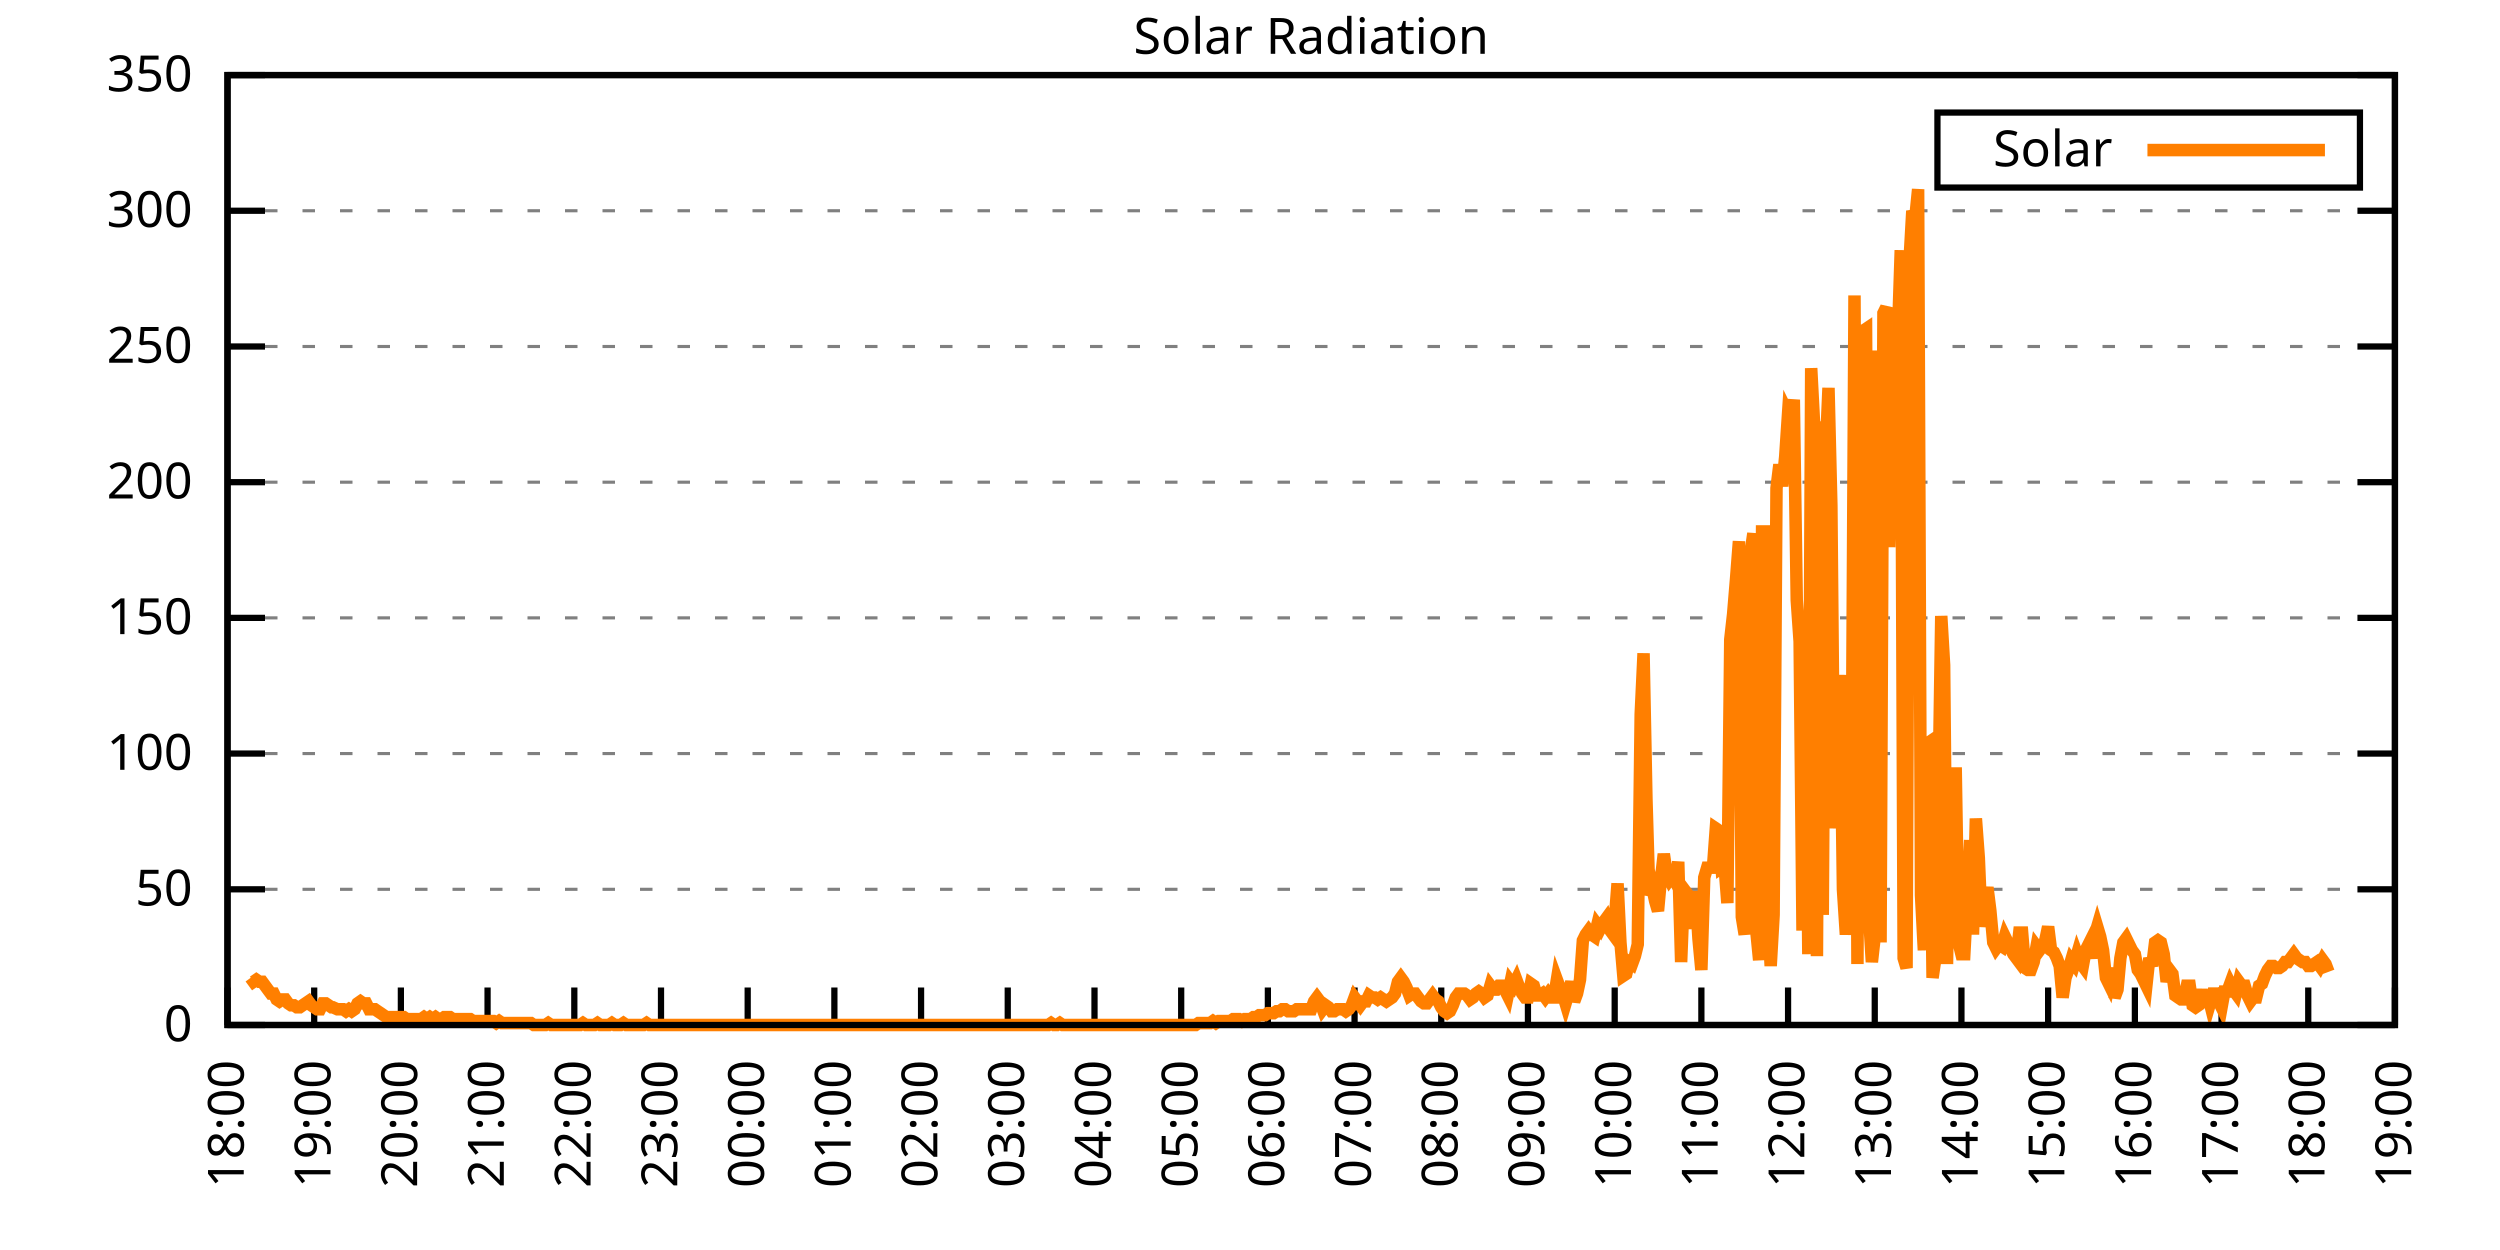
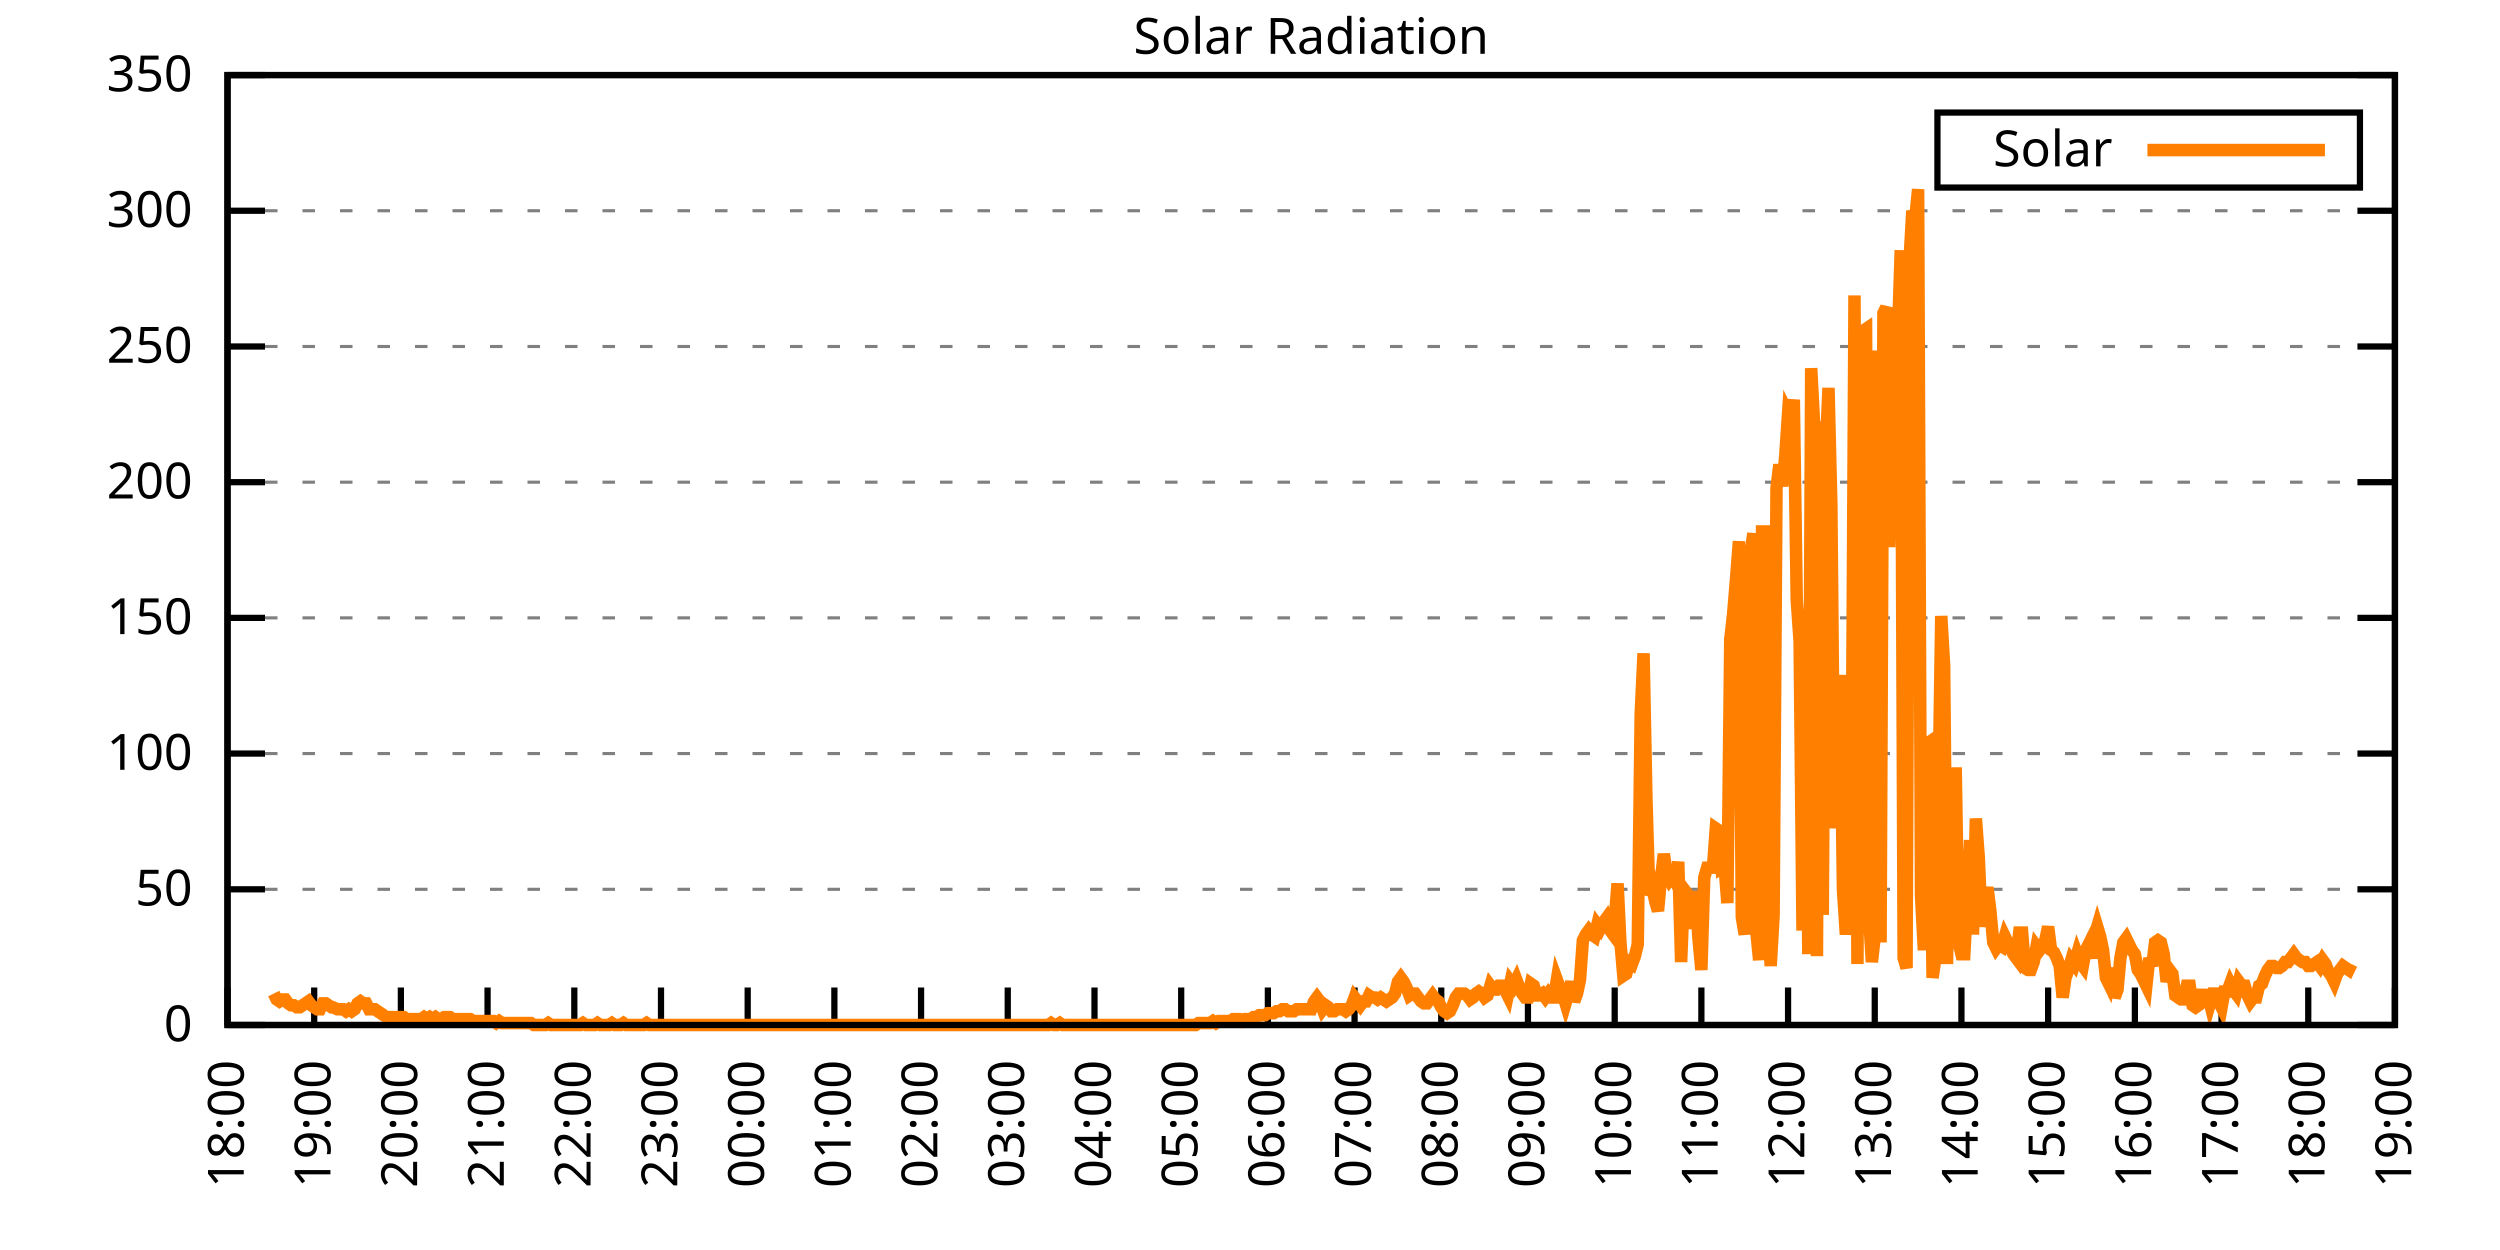
<svg xmlns="http://www.w3.org/2000/svg" xmlns:xlink="http://www.w3.org/1999/xlink" width="400" height="200" viewBox="0 0 400 200">
  <g id="gnuplot_canvas">
    <rect x="0" y="0" width="400" height="200" fill="none" />
    <defs>
      <circle id="gpDot" r="0.5" stroke-width="0.5" stroke="currentColor" />
      <path id="gpPt0" stroke-width="0.333" stroke="currentColor" d="M-1,0 h2 M0,-1 v2" />
      <path id="gpPt1" stroke-width="0.333" stroke="currentColor" d="M-1,-1 L1,1 M1,-1 L-1,1" />
      <path id="gpPt2" stroke-width="0.333" stroke="currentColor" d="M-1,0 L1,0 M0,-1 L0,1 M-1,-1 L1,1 M-1,1 L1,-1" />
      <rect id="gpPt3" stroke-width="0.333" stroke="currentColor" x="-1" y="-1" width="2" height="2" />
      <rect id="gpPt4" stroke-width="0.333" stroke="currentColor" fill="currentColor" x="-1" y="-1" width="2" height="2" />
      <circle id="gpPt5" stroke-width="0.333" stroke="currentColor" cx="0" cy="0" r="1" />
      <use xlink:href="#gpPt5" id="gpPt6" fill="currentColor" stroke="none" />
      <path id="gpPt7" stroke-width="0.333" stroke="currentColor" d="M0,-1.33 L-1.33,0.67 L1.33,0.67 z" />
      <use xlink:href="#gpPt7" id="gpPt8" fill="currentColor" stroke="none" />
      <use xlink:href="#gpPt7" id="gpPt9" stroke="currentColor" transform="rotate(180)" />
      <use xlink:href="#gpPt9" id="gpPt10" fill="currentColor" stroke="none" />
      <use xlink:href="#gpPt3" id="gpPt11" stroke="currentColor" transform="rotate(45)" />
      <use xlink:href="#gpPt11" id="gpPt12" fill="currentColor" stroke="none" />
      <path id="gpPt13" stroke-width="0.333" stroke="currentColor" d="M0,1.330 L1.265,0.411 L0.782,-1.067 L-0.782,-1.076 L-1.265,0.411 z" />
      <use xlink:href="#gpPt13" id="gpPt14" fill="currentColor" stroke="none" />
      <filter id="textbox" filterUnits="objectBoundingBox" x="0" y="0" height="1" width="1">
        <feFlood flood-color="white" flood-opacity="1" result="bgnd" />
        <feComposite in="SourceGraphic" in2="bgnd" operator="atop" />
      </filter>
      <filter id="greybox" filterUnits="objectBoundingBox" x="0" y="0" height="1" width="1">
        <feFlood flood-color="lightgrey" flood-opacity="1" result="grey" />
        <feComposite in="SourceGraphic" in2="grey" operator="atop" />
      </filter>
    </defs>
    <g fill="none" color="white" stroke="currentColor" stroke-width="1.00" stroke-linecap="butt" stroke-linejoin="miter">
</g>
    <g fill="none" color="black" stroke="currentColor" stroke-width="1.00" stroke-linecap="butt" stroke-linejoin="miter">
      <g stroke="none" shape-rendering="crispEdges">
        <polygon fill="rgb(255, 255, 255)" points="36.40,164.00 383.18,164.00 383.18,12.02 36.40,12.02 " />
      </g>
    </g>
    <g fill="none" color="black" stroke="currentColor" stroke-width="1.00" stroke-linecap="butt" stroke-linejoin="miter">
</g>
    <g fill="none" color="black" stroke="black" stroke-width="0.50" stroke-linecap="butt" stroke-linejoin="miter">
</g>
    <g fill="none" color="gray" stroke="currentColor" stroke-width="0.50" stroke-linecap="butt" stroke-linejoin="miter">
      <path stroke="gray" stroke-dasharray="2,4" class="gridline" d="M36.40,164.00 L383.19,164.00  " />
    </g>
    <g fill="none" color="gray" stroke="gray" stroke-width="1.00" stroke-linecap="butt" stroke-linejoin="miter">
</g>
    <g fill="none" color="black" stroke="currentColor" stroke-width="1.00" stroke-linecap="butt" stroke-linejoin="miter">
      <path stroke="black" d="M36.40,164.00 L42.40,164.00 M383.19,164.00 L377.19,164.00  " />
      <g transform="translate(30.80,166.60)" stroke="none" fill="black" font-family="Sans" font-size="8.00" text-anchor="end">
        <text>
          <tspan font-family="Sans"> 0</tspan>
        </text>
      </g>
    </g>
    <g fill="none" color="black" stroke="currentColor" stroke-width="1.00" stroke-linecap="butt" stroke-linejoin="miter">
</g>
    <g fill="none" color="black" stroke="black" stroke-width="0.50" stroke-linecap="butt" stroke-linejoin="miter">
</g>
    <g fill="none" color="gray" stroke="currentColor" stroke-width="0.50" stroke-linecap="butt" stroke-linejoin="miter">
      <path stroke="gray" stroke-dasharray="2,4" class="gridline" d="M36.40,142.29 L383.19,142.29  " />
    </g>
    <g fill="none" color="gray" stroke="gray" stroke-width="1.00" stroke-linecap="butt" stroke-linejoin="miter">
</g>
    <g fill="none" color="black" stroke="currentColor" stroke-width="1.00" stroke-linecap="butt" stroke-linejoin="miter">
      <path stroke="black" d="M36.40,142.29 L42.40,142.29 M383.19,142.29 L377.19,142.29  " />
      <g transform="translate(30.80,144.89)" stroke="none" fill="black" font-family="Sans" font-size="8.00" text-anchor="end">
        <text>
          <tspan font-family="Sans"> 50</tspan>
        </text>
      </g>
    </g>
    <g fill="none" color="black" stroke="currentColor" stroke-width="1.00" stroke-linecap="butt" stroke-linejoin="miter">
</g>
    <g fill="none" color="black" stroke="black" stroke-width="0.50" stroke-linecap="butt" stroke-linejoin="miter">
</g>
    <g fill="none" color="gray" stroke="currentColor" stroke-width="0.50" stroke-linecap="butt" stroke-linejoin="miter">
      <path stroke="gray" stroke-dasharray="2,4" class="gridline" d="M36.40,120.57 L383.19,120.57  " />
    </g>
    <g fill="none" color="gray" stroke="gray" stroke-width="1.00" stroke-linecap="butt" stroke-linejoin="miter">
</g>
    <g fill="none" color="black" stroke="currentColor" stroke-width="1.00" stroke-linecap="butt" stroke-linejoin="miter">
      <path stroke="black" d="M36.40,120.57 L42.40,120.57 M383.19,120.57 L377.19,120.57  " />
      <g transform="translate(30.80,123.17)" stroke="none" fill="black" font-family="Sans" font-size="8.00" text-anchor="end">
        <text>
          <tspan font-family="Sans"> 100</tspan>
        </text>
      </g>
    </g>
    <g fill="none" color="black" stroke="currentColor" stroke-width="1.00" stroke-linecap="butt" stroke-linejoin="miter">
</g>
    <g fill="none" color="black" stroke="black" stroke-width="0.50" stroke-linecap="butt" stroke-linejoin="miter">
</g>
    <g fill="none" color="gray" stroke="currentColor" stroke-width="0.50" stroke-linecap="butt" stroke-linejoin="miter">
      <path stroke="gray" stroke-dasharray="2,4" class="gridline" d="M36.40,98.86 L383.19,98.86  " />
    </g>
    <g fill="none" color="gray" stroke="gray" stroke-width="1.00" stroke-linecap="butt" stroke-linejoin="miter">
</g>
    <g fill="none" color="black" stroke="currentColor" stroke-width="1.00" stroke-linecap="butt" stroke-linejoin="miter">
      <path stroke="black" d="M36.40,98.86 L42.40,98.86 M383.19,98.86 L377.19,98.86  " />
      <g transform="translate(30.80,101.46)" stroke="none" fill="black" font-family="Sans" font-size="8.00" text-anchor="end">
        <text>
          <tspan font-family="Sans"> 150</tspan>
        </text>
      </g>
    </g>
    <g fill="none" color="black" stroke="currentColor" stroke-width="1.00" stroke-linecap="butt" stroke-linejoin="miter">
</g>
    <g fill="none" color="black" stroke="black" stroke-width="0.50" stroke-linecap="butt" stroke-linejoin="miter">
</g>
    <g fill="none" color="gray" stroke="currentColor" stroke-width="0.50" stroke-linecap="butt" stroke-linejoin="miter">
      <path stroke="gray" stroke-dasharray="2,4" class="gridline" d="M36.40,77.15 L383.19,77.15  " />
    </g>
    <g fill="none" color="gray" stroke="gray" stroke-width="1.00" stroke-linecap="butt" stroke-linejoin="miter">
</g>
    <g fill="none" color="black" stroke="currentColor" stroke-width="1.00" stroke-linecap="butt" stroke-linejoin="miter">
      <path stroke="black" d="M36.40,77.15 L42.40,77.15 M383.19,77.15 L377.19,77.15  " />
      <g transform="translate(30.80,79.75)" stroke="none" fill="black" font-family="Sans" font-size="8.00" text-anchor="end">
        <text>
          <tspan font-family="Sans"> 200</tspan>
        </text>
      </g>
    </g>
    <g fill="none" color="black" stroke="currentColor" stroke-width="1.00" stroke-linecap="butt" stroke-linejoin="miter">
</g>
    <g fill="none" color="black" stroke="black" stroke-width="0.50" stroke-linecap="butt" stroke-linejoin="miter">
</g>
    <g fill="none" color="gray" stroke="currentColor" stroke-width="0.50" stroke-linecap="butt" stroke-linejoin="miter">
      <path stroke="gray" stroke-dasharray="2,4" class="gridline" d="M36.40,55.44 L383.19,55.44  " />
    </g>
    <g fill="none" color="gray" stroke="gray" stroke-width="1.00" stroke-linecap="butt" stroke-linejoin="miter">
</g>
    <g fill="none" color="black" stroke="currentColor" stroke-width="1.00" stroke-linecap="butt" stroke-linejoin="miter">
      <path stroke="black" d="M36.40,55.44 L42.40,55.44 M383.19,55.44 L377.19,55.44  " />
      <g transform="translate(30.80,58.04)" stroke="none" fill="black" font-family="Sans" font-size="8.00" text-anchor="end">
        <text>
          <tspan font-family="Sans"> 250</tspan>
        </text>
      </g>
    </g>
    <g fill="none" color="black" stroke="currentColor" stroke-width="1.00" stroke-linecap="butt" stroke-linejoin="miter">
</g>
    <g fill="none" color="black" stroke="black" stroke-width="0.50" stroke-linecap="butt" stroke-linejoin="miter">
</g>
    <g fill="none" color="gray" stroke="currentColor" stroke-width="0.50" stroke-linecap="butt" stroke-linejoin="miter">
      <path stroke="gray" stroke-dasharray="2,4" class="gridline" d="M36.40,33.72 L383.19,33.72  " />
    </g>
    <g fill="none" color="gray" stroke="gray" stroke-width="1.00" stroke-linecap="butt" stroke-linejoin="miter">
</g>
    <g fill="none" color="black" stroke="currentColor" stroke-width="1.00" stroke-linecap="butt" stroke-linejoin="miter">
      <path stroke="black" d="M36.40,33.72 L42.40,33.72 M383.19,33.72 L377.19,33.72  " />
      <g transform="translate(30.80,36.32)" stroke="none" fill="black" font-family="Sans" font-size="8.00" text-anchor="end">
        <text>
          <tspan font-family="Sans"> 300</tspan>
        </text>
      </g>
    </g>
    <g fill="none" color="black" stroke="currentColor" stroke-width="1.00" stroke-linecap="butt" stroke-linejoin="miter">
</g>
    <g fill="none" color="black" stroke="black" stroke-width="0.50" stroke-linecap="butt" stroke-linejoin="miter">
</g>
    <g fill="none" color="gray" stroke="currentColor" stroke-width="0.50" stroke-linecap="butt" stroke-linejoin="miter">
      <path stroke="gray" stroke-dasharray="2,4" class="gridline" d="M36.40,12.01 L383.19,12.01  " />
    </g>
    <g fill="none" color="gray" stroke="gray" stroke-width="1.00" stroke-linecap="butt" stroke-linejoin="miter">
</g>
    <g fill="none" color="black" stroke="currentColor" stroke-width="1.00" stroke-linecap="butt" stroke-linejoin="miter">
      <path stroke="black" d="M36.40,12.01 L42.40,12.01 M383.19,12.01 L377.19,12.01  " />
      <g transform="translate(30.80,14.61)" stroke="none" fill="black" font-family="Sans" font-size="8.00" text-anchor="end">
        <text>
          <tspan font-family="Sans"> 350</tspan>
        </text>
      </g>
    </g>
    <g fill="none" color="black" stroke="currentColor" stroke-width="1.00" stroke-linecap="butt" stroke-linejoin="miter">
      <path stroke="black" d="M36.40,164.00 L36.40,158.00  " />
      <g transform="translate(39.00,169.60) rotate(270.00)" stroke="none" fill="black" font-family="Sans" font-size="8.00" text-anchor="end">
        <text>
          <tspan font-family="Sans">18:00</tspan>
        </text>
      </g>
    </g>
    <g fill="none" color="black" stroke="currentColor" stroke-width="1.00" stroke-linecap="butt" stroke-linejoin="miter">
      <path stroke="black" d="M50.27,164.00 L50.27,158.00  " />
      <g transform="translate(52.87,169.60) rotate(270.00)" stroke="none" fill="black" font-family="Sans" font-size="8.00" text-anchor="end">
        <text>
          <tspan font-family="Sans">19:00</tspan>
        </text>
      </g>
    </g>
    <g fill="none" color="black" stroke="currentColor" stroke-width="1.00" stroke-linecap="butt" stroke-linejoin="miter">
      <path stroke="black" d="M64.14,164.00 L64.14,158.00  " />
      <g transform="translate(66.74,169.60) rotate(270.00)" stroke="none" fill="black" font-family="Sans" font-size="8.00" text-anchor="end">
        <text>
          <tspan font-family="Sans">20:00</tspan>
        </text>
      </g>
    </g>
    <g fill="none" color="black" stroke="currentColor" stroke-width="1.00" stroke-linecap="butt" stroke-linejoin="miter">
      <path stroke="black" d="M78.01,164.00 L78.01,158.00  " />
      <g transform="translate(80.61,169.60) rotate(270.00)" stroke="none" fill="black" font-family="Sans" font-size="8.00" text-anchor="end">
        <text>
          <tspan font-family="Sans">21:00</tspan>
        </text>
      </g>
    </g>
    <g fill="none" color="black" stroke="currentColor" stroke-width="1.00" stroke-linecap="butt" stroke-linejoin="miter">
      <path stroke="black" d="M91.89,164.00 L91.89,158.00  " />
      <g transform="translate(94.49,169.60) rotate(270.00)" stroke="none" fill="black" font-family="Sans" font-size="8.00" text-anchor="end">
        <text>
          <tspan font-family="Sans">22:00</tspan>
        </text>
      </g>
    </g>
    <g fill="none" color="black" stroke="currentColor" stroke-width="1.00" stroke-linecap="butt" stroke-linejoin="miter">
      <path stroke="black" d="M105.76,164.00 L105.76,158.00  " />
      <g transform="translate(108.36,169.60) rotate(270.00)" stroke="none" fill="black" font-family="Sans" font-size="8.00" text-anchor="end">
        <text>
          <tspan font-family="Sans">23:00</tspan>
        </text>
      </g>
    </g>
    <g fill="none" color="black" stroke="currentColor" stroke-width="1.00" stroke-linecap="butt" stroke-linejoin="miter">
      <path stroke="black" d="M119.63,164.00 L119.63,158.00  " />
      <g transform="translate(122.23,169.60) rotate(270.00)" stroke="none" fill="black" font-family="Sans" font-size="8.00" text-anchor="end">
        <text>
          <tspan font-family="Sans">00:00</tspan>
        </text>
      </g>
    </g>
    <g fill="none" color="black" stroke="currentColor" stroke-width="1.00" stroke-linecap="butt" stroke-linejoin="miter">
      <path stroke="black" d="M133.50,164.00 L133.50,158.00  " />
      <g transform="translate(136.10,169.60) rotate(270.00)" stroke="none" fill="black" font-family="Sans" font-size="8.00" text-anchor="end">
        <text>
          <tspan font-family="Sans">01:00</tspan>
        </text>
      </g>
    </g>
    <g fill="none" color="black" stroke="currentColor" stroke-width="1.00" stroke-linecap="butt" stroke-linejoin="miter">
      <path stroke="black" d="M147.37,164.00 L147.37,158.00  " />
      <g transform="translate(149.97,169.60) rotate(270.00)" stroke="none" fill="black" font-family="Sans" font-size="8.00" text-anchor="end">
        <text>
          <tspan font-family="Sans">02:00</tspan>
        </text>
      </g>
    </g>
    <g fill="none" color="black" stroke="currentColor" stroke-width="1.00" stroke-linecap="butt" stroke-linejoin="miter">
      <path stroke="black" d="M161.24,164.00 L161.24,158.00  " />
      <g transform="translate(163.84,169.60) rotate(270.00)" stroke="none" fill="black" font-family="Sans" font-size="8.00" text-anchor="end">
        <text>
          <tspan font-family="Sans">03:00</tspan>
        </text>
      </g>
    </g>
    <g fill="none" color="black" stroke="currentColor" stroke-width="1.00" stroke-linecap="butt" stroke-linejoin="miter">
      <path stroke="black" d="M175.12,164.00 L175.12,158.00  " />
      <g transform="translate(177.72,169.60) rotate(270.00)" stroke="none" fill="black" font-family="Sans" font-size="8.00" text-anchor="end">
        <text>
          <tspan font-family="Sans">04:00</tspan>
        </text>
      </g>
    </g>
    <g fill="none" color="black" stroke="currentColor" stroke-width="1.00" stroke-linecap="butt" stroke-linejoin="miter">
      <path stroke="black" d="M188.99,164.00 L188.99,158.00  " />
      <g transform="translate(191.59,169.60) rotate(270.00)" stroke="none" fill="black" font-family="Sans" font-size="8.00" text-anchor="end">
        <text>
          <tspan font-family="Sans">05:00</tspan>
        </text>
      </g>
    </g>
    <g fill="none" color="black" stroke="currentColor" stroke-width="1.00" stroke-linecap="butt" stroke-linejoin="miter">
      <path stroke="black" d="M202.86,164.00 L202.86,158.00  " />
      <g transform="translate(205.46,169.60) rotate(270.00)" stroke="none" fill="black" font-family="Sans" font-size="8.00" text-anchor="end">
        <text>
          <tspan font-family="Sans">06:00</tspan>
        </text>
      </g>
    </g>
    <g fill="none" color="black" stroke="currentColor" stroke-width="1.00" stroke-linecap="butt" stroke-linejoin="miter">
      <path stroke="black" d="M216.73,164.00 L216.73,158.00  " />
      <g transform="translate(219.33,169.60) rotate(270.00)" stroke="none" fill="black" font-family="Sans" font-size="8.00" text-anchor="end">
        <text>
          <tspan font-family="Sans">07:00</tspan>
        </text>
      </g>
    </g>
    <g fill="none" color="black" stroke="currentColor" stroke-width="1.00" stroke-linecap="butt" stroke-linejoin="miter">
      <path stroke="black" d="M230.60,164.00 L230.60,158.00  " />
      <g transform="translate(233.20,169.60) rotate(270.00)" stroke="none" fill="black" font-family="Sans" font-size="8.00" text-anchor="end">
        <text>
          <tspan font-family="Sans">08:00</tspan>
        </text>
      </g>
    </g>
    <g fill="none" color="black" stroke="currentColor" stroke-width="1.00" stroke-linecap="butt" stroke-linejoin="miter">
      <path stroke="black" d="M244.47,164.00 L244.47,158.00  " />
      <g transform="translate(247.07,169.60) rotate(270.00)" stroke="none" fill="black" font-family="Sans" font-size="8.00" text-anchor="end">
        <text>
          <tspan font-family="Sans">09:00</tspan>
        </text>
      </g>
    </g>
    <g fill="none" color="black" stroke="currentColor" stroke-width="1.00" stroke-linecap="butt" stroke-linejoin="miter">
      <path stroke="black" d="M258.35,164.00 L258.35,158.00  " />
      <g transform="translate(260.95,169.60) rotate(270.00)" stroke="none" fill="black" font-family="Sans" font-size="8.00" text-anchor="end">
        <text>
          <tspan font-family="Sans">10:00</tspan>
        </text>
      </g>
    </g>
    <g fill="none" color="black" stroke="currentColor" stroke-width="1.00" stroke-linecap="butt" stroke-linejoin="miter">
      <path stroke="black" d="M272.22,164.00 L272.22,158.00  " />
      <g transform="translate(274.82,169.60) rotate(270.00)" stroke="none" fill="black" font-family="Sans" font-size="8.00" text-anchor="end">
        <text>
          <tspan font-family="Sans">11:00</tspan>
        </text>
      </g>
    </g>
    <g fill="none" color="black" stroke="currentColor" stroke-width="1.00" stroke-linecap="butt" stroke-linejoin="miter">
      <path stroke="black" d="M286.09,164.00 L286.09,158.00  " />
      <g transform="translate(288.69,169.60) rotate(270.00)" stroke="none" fill="black" font-family="Sans" font-size="8.00" text-anchor="end">
        <text>
          <tspan font-family="Sans">12:00</tspan>
        </text>
      </g>
    </g>
    <g fill="none" color="black" stroke="currentColor" stroke-width="1.00" stroke-linecap="butt" stroke-linejoin="miter">
      <path stroke="black" d="M299.96,164.00 L299.96,158.00  " />
      <g transform="translate(302.56,169.60) rotate(270.00)" stroke="none" fill="black" font-family="Sans" font-size="8.00" text-anchor="end">
        <text>
          <tspan font-family="Sans">13:00</tspan>
        </text>
      </g>
    </g>
    <g fill="none" color="black" stroke="currentColor" stroke-width="1.00" stroke-linecap="butt" stroke-linejoin="miter">
      <path stroke="black" d="M313.83,164.00 L313.83,158.00  " />
      <g transform="translate(316.43,169.60) rotate(270.00)" stroke="none" fill="black" font-family="Sans" font-size="8.00" text-anchor="end">
        <text>
          <tspan font-family="Sans">14:00</tspan>
        </text>
      </g>
    </g>
    <g fill="none" color="black" stroke="currentColor" stroke-width="1.00" stroke-linecap="butt" stroke-linejoin="miter">
      <path stroke="black" d="M327.70,164.00 L327.70,158.00  " />
      <g transform="translate(330.30,169.60) rotate(270.00)" stroke="none" fill="black" font-family="Sans" font-size="8.00" text-anchor="end">
        <text>
          <tspan font-family="Sans">15:00</tspan>
        </text>
      </g>
    </g>
    <g fill="none" color="black" stroke="currentColor" stroke-width="1.00" stroke-linecap="butt" stroke-linejoin="miter">
      <path stroke="black" d="M341.58,164.00 L341.58,158.00  " />
      <g transform="translate(344.18,169.60) rotate(270.00)" stroke="none" fill="black" font-family="Sans" font-size="8.00" text-anchor="end">
        <text>
          <tspan font-family="Sans">16:00</tspan>
        </text>
      </g>
    </g>
    <g fill="none" color="black" stroke="currentColor" stroke-width="1.00" stroke-linecap="butt" stroke-linejoin="miter">
      <path stroke="black" d="M355.45,164.00 L355.45,158.00  " />
      <g transform="translate(358.05,169.60) rotate(270.00)" stroke="none" fill="black" font-family="Sans" font-size="8.00" text-anchor="end">
        <text>
          <tspan font-family="Sans">17:00</tspan>
        </text>
      </g>
    </g>
    <g fill="none" color="black" stroke="currentColor" stroke-width="1.00" stroke-linecap="butt" stroke-linejoin="miter">
      <path stroke="black" d="M369.32,164.00 L369.32,158.00  " />
      <g transform="translate(371.92,169.60) rotate(270.00)" stroke="none" fill="black" font-family="Sans" font-size="8.00" text-anchor="end">
        <text>
          <tspan font-family="Sans">18:00</tspan>
        </text>
      </g>
    </g>
    <g fill="none" color="black" stroke="currentColor" stroke-width="1.00" stroke-linecap="butt" stroke-linejoin="miter">
      <path stroke="black" d="M383.19,164.00 L383.19,158.00  " />
      <g transform="translate(385.79,169.60) rotate(270.00)" stroke="none" fill="black" font-family="Sans" font-size="8.00" text-anchor="end">
        <text>
          <tspan font-family="Sans">19:00</tspan>
        </text>
      </g>
    </g>
    <g fill="none" color="black" stroke="currentColor" stroke-width="1.00" stroke-linecap="butt" stroke-linejoin="miter">
</g>
    <g fill="none" color="black" stroke="currentColor" stroke-width="1.00" stroke-linecap="butt" stroke-linejoin="miter">
      <path stroke="black" d="M36.40,12.01 L36.40,164.00 L383.19,164.00 L383.19,12.01 L36.40,12.01 Z  " />
    </g>
    <g fill="none" color="black" stroke="currentColor" stroke-width="1.00" stroke-linecap="butt" stroke-linejoin="miter">
</g>
    <g fill="none" color="black" stroke="currentColor" stroke-width="1.00" stroke-linecap="butt" stroke-linejoin="miter">
      <path stroke="black" d="M309.99,30.01 L309.99,18.01 L377.59,18.01 L377.59,30.01 L309.99,30.01 Z  " />
    </g>
    <g id="Solar_Radiation_plot_1">
      <g fill="none" color="white" stroke="black" stroke-width="2.00" stroke-linecap="butt" stroke-linejoin="miter">
</g>
      <g fill="none" color="black" stroke="currentColor" stroke-width="2.00" stroke-linecap="butt" stroke-linejoin="miter">
        <g transform="translate(337.99,26.61)" stroke="none" fill="black" font-family="Sans" font-size="8.00" text-anchor="end">
          <text>
            <tspan font-family="Sans">Solar</tspan>
          </text>
        </g>
      </g>
      <g fill="none" color="black" stroke="currentColor" stroke-width="2.00" stroke-linecap="butt" stroke-linejoin="miter">
-         <path stroke="rgb(255, 127,   0)" d="M343.59,24.01 L371.99,24.01 M40.10,156.45 L40.56,157.08 L41.02,156.76 L41.49,157.08 L41.95,157.08 L42.41,157.71   L42.87,158.34 L43.34,158.97 L43.80,158.97 L44.26,159.91 L44.72,160.22 L45.19,159.91 L45.65,159.91 L46.11,160.54   L46.57,160.85 L47.03,160.85 L47.50,161.17 L47.96,161.17 L48.42,160.85 L48.88,160.54 L49.35,160.22 L49.81,160.85   L50.27,161.17 L50.73,161.48 L51.20,161.48 L51.66,160.54 L52.12,160.54 L52.58,160.85 L53.05,161.17 L53.28,161.17   L53.97,161.48 L54.43,161.48 L54.90,161.48 L55.36,161.80 L55.82,161.48 L56.28,161.80 L56.75,161.48 L57.21,160.54   L57.67,160.22 L58.13,160.54 L58.59,160.54 L59.06,161.48 L59.52,161.48 L59.98,161.48 L60.44,161.80 L60.91,162.11   L61.37,162.43 L61.83,162.74 L62.29,162.74 L62.76,162.74 L63.22,162.74 L63.68,162.74 L64.14,162.74 L64.61,162.74   L65.07,163.06 L65.53,163.06 L65.99,163.06 L66.46,163.06 L66.92,163.06 L67.38,163.06 L67.84,162.74 L68.30,163.06   L68.77,162.74 L69.23,163.06 L69.69,162.74 L70.15,163.06 L70.62,163.06 L71.08,162.74 L71.54,162.74 L72.00,162.74   L72.47,163.06 L72.93,163.06 L73.39,163.06 L73.85,163.06 L74.32,163.06 L74.78,163.06 L75.24,163.06 L75.70,163.37   L76.17,163.37 L76.63,163.37 L77.09,163.37 L77.55,163.37 L78.01,163.37 L78.48,163.37 L78.94,163.37 L79.40,163.69   L79.86,163.37 L80.33,163.69 L80.79,163.69 L81.25,163.69 L81.71,163.69 L82.18,163.69 L82.64,163.69 L83.10,163.69   L83.56,163.69 L84.03,163.69 L84.49,163.69 L84.95,163.69 L85.41,164.00 L85.88,164.00 L86.34,164.00 L86.80,164.00   L87.26,164.00 L87.72,163.69 L88.19,164.00 L88.65,164.00 L89.11,164.00 L89.57,164.00 L90.04,164.00 L90.50,164.00   L90.96,164.00 L91.42,164.00 L91.89,164.00 L92.35,164.00 L92.81,164.00 L93.27,163.69 L93.74,164.00 L94.20,164.00   L94.66,164.00 L95.12,164.00 L95.59,163.69 L96.05,164.00 L96.51,164.00 L96.97,164.00 L97.44,164.00 L97.90,163.69   L98.36,164.00 L98.82,164.00 L99.28,164.00 L99.75,163.69 L100.21,164.00 L100.67,164.00 L101.13,164.00 L101.60,164.00   L102.06,164.00 L102.52,164.00 L102.98,164.00 L103.45,163.69 L103.91,164.00 L104.37,164.00 L104.83,164.00 L105.30,164.00   L105.76,164.00 L106.22,164.00 L106.68,164.00 L107.15,164.00 L107.61,164.00 L108.07,164.00 L108.53,164.00 L108.99,164.00   L109.46,164.00 L109.92,164.00 L110.38,164.00 L110.84,164.00 L111.31,164.00 L111.77,164.00 L112.23,164.00 L112.69,164.00   L113.16,164.00 L113.62,164.00 L114.08,164.00 L114.54,164.00 L115.01,164.00 L115.47,164.00 L115.93,164.00 L116.39,164.00   L116.86,164.00 L117.32,164.00 L117.78,164.00 L118.24,164.00 L118.70,164.00 L119.17,164.00 L119.63,164.00 L120.09,164.00   L120.55,164.00 L121.02,164.00 L121.48,164.00 L121.94,164.00 L122.40,164.00 L122.87,164.00 L123.33,164.00 L123.79,164.00   L124.25,164.00 L124.72,164.00 L125.18,164.00 L125.64,164.00 L126.10,164.00 L126.57,164.00 L127.03,164.00 L127.49,164.00   L127.95,164.00 L128.41,164.00 L128.88,164.00 L129.34,164.00 L129.80,164.00 L130.26,164.00 L130.73,164.00 L131.19,164.00   L131.65,164.00 L132.11,164.00 L132.58,164.00 L133.04,164.00 L133.50,164.00 L133.96,164.00 L134.43,164.00 L134.89,164.00   L135.35,164.00 L135.81,164.00 L136.28,164.00 L136.74,164.00 L137.20,164.00 L137.66,164.00 L138.13,164.00 L138.59,164.00   L139.05,164.00 L139.51,164.00 L139.97,164.00 L140.44,164.00 L140.90,164.00 L141.36,164.00 L141.82,164.00 L142.29,164.00   L142.75,164.00 L143.21,164.00 L143.67,164.00 L144.14,164.00 L144.60,164.00 L145.06,164.00 L145.52,164.00 L145.99,164.00   L146.45,164.00 L146.91,164.00 L147.37,164.00 L147.84,164.00 L148.30,164.00 L148.76,164.00 L149.22,164.00 L149.68,164.00   L150.15,164.00 L150.61,164.00 L151.07,164.00 L151.53,164.00 L152.00,164.00 L152.46,164.00 L152.92,164.00 L153.38,164.00   L153.85,164.00 L154.31,164.00 L154.77,164.00 L155.23,164.00 L155.70,164.00 L156.16,164.00 L156.62,164.00 L157.08,164.00   L157.55,164.00 L158.01,164.00 L158.47,164.00 L158.93,164.00 L159.39,164.00 L159.86,164.00 L160.32,164.00 L160.78,164.00   L161.24,164.00 L161.71,164.00 L162.17,164.00 L162.63,164.00 L163.09,164.00 L163.56,164.00 L164.02,164.00 L164.48,164.00   L164.94,164.00 L165.41,164.00 L165.87,164.00 L166.33,164.00 L166.79,164.00 L167.26,164.00 L167.72,164.00 L168.18,163.69   L168.64,164.00 L169.10,164.00 L169.57,163.69 L170.03,164.00 L170.49,164.00 L170.95,164.00 L171.42,164.00 L171.88,164.00   L172.34,164.00 L172.80,164.00 L173.27,164.00 L173.73,164.00 L174.19,164.00 L174.65,164.00 L175.12,164.00 L175.58,164.00   L176.04,164.00 L176.50,164.00 L176.97,164.00 L177.43,164.00 L177.89,164.00 L178.35,164.00 L178.82,164.00 L179.28,164.00   L179.74,164.00 L180.20,164.00 L180.66,164.00 L181.13,164.00 L181.59,164.00 L182.05,164.00 L182.51,164.00 L182.98,164.00   L183.44,164.00 L183.90,164.00 L184.36,164.00 L184.83,164.00 L185.29,164.00 L185.75,164.00 L186.21,164.00 L186.68,164.00   L187.14,164.00 L187.60,164.00 L188.06,164.00 L188.53,164.00 L188.99,164.00 L189.45,164.00 L189.91,164.00 L190.37,164.00   L190.84,164.00 L191.30,164.00 L191.76,163.69 L192.22,163.69 L192.69,163.69 L193.15,163.69 L193.61,163.69 L194.07,163.37   L194.54,163.69 L195.00,163.37 L195.46,163.37 L195.92,163.37 L196.39,163.37 L196.85,163.37 L197.31,163.06 L197.77,163.06   L198.24,163.06 L198.70,163.37 L199.16,163.06 L199.62,163.06 L200.08,163.06 L200.55,162.74 L201.01,162.74 L201.47,162.43   L201.93,162.43 L202.40,162.43 L202.86,162.11 L203.32,162.11 L203.78,162.11 L204.25,161.80 L204.71,161.80 L205.17,161.48   L205.63,161.48 L206.10,161.80 L206.56,161.80 L207.02,161.80 L207.48,161.48 L207.95,161.48 L208.41,161.48 L208.87,161.48   L209.33,161.48 L209.80,161.48 L210.26,160.22 L210.72,159.60 L211.18,160.22 L211.64,161.48 L212.11,160.85 L212.57,161.17   L213.03,161.80 L213.49,161.80 L213.96,161.48 L214.42,161.48 L214.88,161.48 L215.34,161.80 L215.81,161.48 L216.27,160.85   L216.73,159.60 L217.19,160.22 L217.66,160.85 L218.12,160.22 L218.58,160.22 L219.04,159.28 L219.51,159.60 L219.97,159.60   L220.43,159.91 L220.89,159.60 L221.35,159.91 L221.82,160.22 L222.28,159.91 L222.74,159.60 L223.20,158.97 L223.67,157.08   L224.13,156.45 L224.59,157.08 L225.05,158.02 L225.52,159.28 L225.98,158.97 L226.44,158.97 L226.90,159.60 L227.37,160.22   L227.83,160.54 L228.29,160.54 L228.75,159.91 L229.22,159.28 L229.68,159.91 L230.14,160.22 L230.60,161.17 L231.06,161.80   L231.53,162.11 L231.99,161.80 L232.45,160.85 L232.91,159.60 L233.38,158.97 L233.84,158.97 L234.30,158.97 L234.76,159.28   L235.23,159.91 L235.69,159.60 L236.15,158.97 L236.61,158.65 L237.08,158.97 L237.54,159.60 L238.00,159.28 L238.46,157.71   L238.93,158.34 L239.39,158.34 L239.85,157.71 L240.31,157.71 L240.77,158.34 L241.24,159.28 L241.70,157.08 L242.16,157.71   L242.62,156.76 L243.09,158.02 L243.55,158.97 L244.01,159.60 L244.47,159.60 L244.94,157.39 L245.40,157.71 L245.86,159.28   L246.32,159.28 L246.79,158.97 L247.25,159.60 L247.71,158.97 L248.17,159.60 L248.64,159.60 L249.10,156.76 L249.56,158.02   L250.02,158.97 L250.49,160.54 L250.95,158.97 L251.41,157.08 L251.87,160.22 L252.33,158.97 L252.80,156.76 L253.26,150.47   L253.72,149.53 L254.18,148.90 L254.65,149.53 L255.11,149.84 L255.57,147.95 L256.03,148.58 L256.50,147.64 L256.96,147.01   L257.42,148.58 L257.88,149.21 L258.35,147.32 L258.81,141.35 L259.27,150.79 L259.73,156.13 L260.20,155.82 L260.66,153.93   L261.12,154.25 L261.58,152.99 L262.04,151.10 L262.51,114.29 L262.97,104.53 L263.43,127.82 L263.89,143.23 L264.36,141.98   L264.82,144.18 L265.28,145.75 L265.74,140.72 L266.21,136.63 L266.67,139.77 L267.13,140.72 L267.59,140.09 L268.06,141.03   L268.52,137.89 L268.98,153.93 L269.44,142.29 L269.91,142.92 L270.37,144.49 L270.83,148.58 L271.29,142.60 L271.75,150.16   L272.22,155.19 L272.68,140.40 L273.14,138.83 L273.60,138.83 L274.07,138.83 L274.53,132.54 L274.99,132.85 L275.45,138.83   L275.92,138.51 L276.38,144.49 L276.84,102.33 L277.30,98.24 L277.77,92.58 L278.23,86.60 L278.69,146.70 L279.15,149.53   L279.62,91.32 L280.08,88.49 L280.54,85.34 L281.00,148.90 L281.46,153.62 L281.93,85.03 L282.39,85.03 L282.85,146.07   L283.31,154.56 L283.78,146.38 L284.24,78.10 L284.70,74.33 L285.16,77.79 L285.63,73.07 L286.09,66.15 L286.55,67.09   L287.01,63.95 L287.48,96.04 L287.94,102.65 L288.40,148.90 L288.86,104.53 L289.33,152.67 L289.79,58.91 L290.25,67.72   L290.71,152.99 L291.18,67.41 L291.64,146.38 L292.10,72.76 L292.56,62.06 L293.02,80.94 L293.49,132.54 L293.95,119.95   L294.41,107.99 L294.87,142.29 L295.34,149.53 L295.80,143.86 L296.26,128.45 L296.72,47.27 L297.19,154.25 L297.65,52.93   L298.11,52.93 L298.57,52.62 L299.04,146.38 L299.50,153.93 L299.96,149.84 L300.42,56.08 L300.89,150.79 L301.35,50.10   L301.81,49.16 L302.27,87.54 L302.73,71.81 L303.20,75.90 L303.66,53.88 L304.12,40.03 L304.58,153.30 L305.05,154.88   L305.51,41.92 L305.97,33.74 L306.43,35.00 L306.90,30.28 L307.36,143.23 L307.82,152.04 L308.28,119.01 L308.75,118.69   L309.21,156.45 L309.67,153.30 L310.13,129.08 L310.60,98.56 L311.06,106.42 L311.52,154.25 L311.98,127.19 L312.44,144.49   L312.91,122.78 L313.37,150.79 L313.83,152.67 L314.29,152.67 L314.76,143.86 L315.22,134.42 L315.68,149.53 L316.14,130.96   L316.61,137.26 L317.07,148.27 L317.53,144.49 L317.99,141.98 L318.46,145.75 L318.92,150.79 L319.38,151.73 L319.84,151.10   L320.31,151.41 L320.77,149.84 L321.23,150.79 L321.69,151.73 L322.15,152.67 L322.62,153.30 L323.08,149.21 L323.54,149.21   L324.00,154.88 L324.47,155.19 L324.93,155.19 L325.39,153.93 L325.85,151.41 L326.32,152.04 L326.78,151.41 L327.24,150.47   L327.70,148.27 L328.17,152.04 L328.63,152.36 L329.09,153.30 L329.55,154.56 L330.02,159.60 L330.48,156.45 L330.94,155.19   L331.40,153.62 L331.87,154.25 L332.33,152.67 L332.79,153.93 L333.25,154.56 L333.71,152.04 L334.18,151.10 L334.64,153.30   L335.10,149.84 L335.56,148.27 L336.03,149.84 L336.49,152.04 L336.95,156.45 L337.41,157.39 L337.88,154.88 L338.34,159.60   L338.80,158.34 L339.26,153.30 L339.73,150.79 L340.19,150.16 L340.65,151.10 L341.11,152.04 L341.58,152.67 L342.04,155.19   L342.50,155.82 L342.96,156.76 L343.42,157.71 L343.89,153.30 L344.35,154.56 L344.81,150.79 L345.27,150.47 L345.74,150.79   L346.20,152.67 L346.66,157.08 L347.12,155.19 L347.59,155.82 L348.05,159.28 L348.51,159.60 L348.97,159.91 L349.44,159.91   L349.90,157.71 L350.36,157.71 L350.82,160.85 L351.29,161.17 L351.75,160.85 L352.21,158.34 L352.67,161.17 L353.13,158.65   L353.60,160.54 L354.06,158.97 L354.52,158.97 L354.98,160.22 L355.45,161.17 L355.91,158.65 L356.37,158.65 L356.83,157.39   L357.30,158.34 L357.76,158.97 L358.22,157.08 L358.68,157.71 L359.15,157.71 L359.61,159.28 L360.07,160.22 L360.53,159.60   L361.00,159.60 L361.46,157.71 L361.92,157.39 L362.38,156.13 L362.84,155.19 L363.31,154.56 L363.77,154.56 L364.23,154.88   L364.69,154.88 L365.16,154.56 L365.62,153.93 L366.08,153.93 L366.54,153.30 L367.01,152.67 L367.47,153.30 L367.93,153.62   L368.39,153.93 L368.86,153.93 L369.32,154.56 L369.78,154.56 L370.24,154.25 L370.71,153.93 L371.17,154.56 L371.63,153.62   L372.09,154.25 L372.56,155.50  " />
+         <path stroke="rgb(255, 127,   0)" d="M343.59,24.01 L371.99,24.01 M43.80,158.97 L44.26,159.91 L44.72,160.22 L45.19,159.91 L45.65,159.91 L46.11,160.54   L46.57,160.85 L47.03,160.85 L47.50,161.17 L47.96,161.17 L48.42,160.85 L48.88,160.54 L49.35,160.22 L49.81,160.85   L50.27,161.17 L50.73,161.48 L51.20,161.48 L51.66,160.54 L52.12,160.54 L52.58,160.85 L53.05,161.17 L53.28,161.17   L53.97,161.48 L54.43,161.48 L54.90,161.48 L55.36,161.80 L55.82,161.48 L56.28,161.80 L56.75,161.48 L57.21,160.54   L57.67,160.22 L58.13,160.54 L58.59,160.54 L59.06,161.48 L59.52,161.48 L59.98,161.48 L60.44,161.80 L60.91,162.11   L61.37,162.43 L61.83,162.74 L62.29,162.74 L62.76,162.74 L63.22,162.74 L63.68,162.74 L64.14,162.74 L64.61,162.74   L65.07,163.06 L65.53,163.06 L65.99,163.06 L66.46,163.06 L66.92,163.06 L67.38,163.06 L67.84,162.74 L68.30,163.06   L68.77,162.74 L69.23,163.06 L69.69,162.74 L70.15,163.06 L70.62,163.06 L71.08,162.74 L71.54,162.74 L72.00,162.74   L72.47,163.06 L72.93,163.06 L73.39,163.06 L73.85,163.06 L74.32,163.06 L74.78,163.06 L75.24,163.06 L75.70,163.37   L76.17,163.37 L76.63,163.37 L77.09,163.37 L77.55,163.37 L78.01,163.37 L78.48,163.37 L78.94,163.37 L79.40,163.69   L79.86,163.37 L80.33,163.69 L80.79,163.69 L81.25,163.69 L81.71,163.69 L82.18,163.69 L82.64,163.69 L83.10,163.69   L83.56,163.69 L84.03,163.69 L84.49,163.69 L84.95,163.69 L85.41,164.00 L85.88,164.00 L86.34,164.00 L86.80,164.00   L87.26,164.00 L87.72,163.69 L88.19,164.00 L88.65,164.00 L89.11,164.00 L89.57,164.00 L90.04,164.00 L90.50,164.00   L90.96,164.00 L91.42,164.00 L91.89,164.00 L92.35,164.00 L92.81,164.00 L93.27,163.69 L93.74,164.00 L94.20,164.00   L94.66,164.00 L95.12,164.00 L95.59,163.69 L96.05,164.00 L96.51,164.00 L96.97,164.00 L97.44,164.00 L97.90,163.69   L98.36,164.00 L98.82,164.00 L99.28,164.00 L99.75,163.69 L100.21,164.00 L100.67,164.00 L101.13,164.00 L101.60,164.00   L102.06,164.00 L102.52,164.00 L102.98,164.00 L103.45,163.69 L103.91,164.00 L104.37,164.00 L104.83,164.00 L105.30,164.00   L105.76,164.00 L106.22,164.00 L106.68,164.00 L107.15,164.00 L107.61,164.00 L108.07,164.00 L108.53,164.00 L108.99,164.00   L109.46,164.00 L109.92,164.00 L110.38,164.00 L110.84,164.00 L111.31,164.00 L111.77,164.00 L112.23,164.00 L112.69,164.00   L113.16,164.00 L113.62,164.00 L114.08,164.00 L114.54,164.00 L115.01,164.00 L115.47,164.00 L115.93,164.00 L116.39,164.00   L116.86,164.00 L117.32,164.00 L117.78,164.00 L118.24,164.00 L118.70,164.00 L119.17,164.00 L119.63,164.00 L120.09,164.00   L120.55,164.00 L121.02,164.00 L121.48,164.00 L121.94,164.00 L122.40,164.00 L122.87,164.00 L123.33,164.00 L123.79,164.00   L124.25,164.00 L124.72,164.00 L125.18,164.00 L125.64,164.00 L126.10,164.00 L126.57,164.00 L127.03,164.00 L127.49,164.00   L127.95,164.00 L128.41,164.00 L128.88,164.00 L129.34,164.00 L129.80,164.00 L130.26,164.00 L130.73,164.00 L131.19,164.00   L131.65,164.00 L132.11,164.00 L132.58,164.00 L133.04,164.00 L133.50,164.00 L133.96,164.00 L134.43,164.00 L134.89,164.00   L135.35,164.00 L135.81,164.00 L136.28,164.00 L136.74,164.00 L137.20,164.00 L137.66,164.00 L138.13,164.00 L138.59,164.00   L139.05,164.00 L139.51,164.00 L139.97,164.00 L140.44,164.00 L140.90,164.00 L141.36,164.00 L141.82,164.00 L142.29,164.00   L142.75,164.00 L143.21,164.00 L143.67,164.00 L144.14,164.00 L144.60,164.00 L145.06,164.00 L145.52,164.00 L145.99,164.00   L146.45,164.00 L146.91,164.00 L147.37,164.00 L147.84,164.00 L148.30,164.00 L148.76,164.00 L149.22,164.00 L149.68,164.00   L150.15,164.00 L150.61,164.00 L151.07,164.00 L151.53,164.00 L152.00,164.00 L152.46,164.00 L152.92,164.00 L153.38,164.00   L153.85,164.00 L154.31,164.00 L154.77,164.00 L155.23,164.00 L155.70,164.00 L156.16,164.00 L156.62,164.00 L157.08,164.00   L157.55,164.00 L158.01,164.00 L158.47,164.00 L158.93,164.00 L159.39,164.00 L159.86,164.00 L160.32,164.00 L160.78,164.00   L161.24,164.00 L161.71,164.00 L162.17,164.00 L162.63,164.00 L163.09,164.00 L163.56,164.00 L164.02,164.00 L164.48,164.00   L164.94,164.00 L165.41,164.00 L165.87,164.00 L166.33,164.00 L166.79,164.00 L167.26,164.00 L167.72,164.00 L168.18,163.69   L168.64,164.00 L169.10,164.00 L169.57,163.69 L170.03,164.00 L170.49,164.00 L170.95,164.00 L171.42,164.00 L171.88,164.00   L172.34,164.00 L172.80,164.00 L173.27,164.00 L173.73,164.00 L174.19,164.00 L174.65,164.00 L175.12,164.00 L175.58,164.00   L176.04,164.00 L176.50,164.00 L176.97,164.00 L177.43,164.00 L177.89,164.00 L178.35,164.00 L178.82,164.00 L179.28,164.00   L179.74,164.00 L180.20,164.00 L180.66,164.00 L181.13,164.00 L181.59,164.00 L182.05,164.00 L182.51,164.00 L182.98,164.00   L183.44,164.00 L183.90,164.00 L184.36,164.00 L184.83,164.00 L185.29,164.00 L185.75,164.00 L186.21,164.00 L186.68,164.00   L187.14,164.00 L187.60,164.00 L188.06,164.00 L188.53,164.00 L188.99,164.00 L189.45,164.00 L189.91,164.00 L190.37,164.00   L190.84,164.00 L191.30,164.00 L191.76,163.69 L192.22,163.69 L192.69,163.69 L193.15,163.69 L193.61,163.69 L194.07,163.37   L194.54,163.69 L195.00,163.37 L195.46,163.37 L195.92,163.37 L196.39,163.37 L196.85,163.37 L197.31,163.06 L197.77,163.06   L198.24,163.06 L198.70,163.37 L199.16,163.06 L199.62,163.06 L200.08,163.06 L200.55,162.74 L201.01,162.74 L201.47,162.43   L201.93,162.43 L202.40,162.43 L202.86,162.11 L203.32,162.11 L203.78,162.11 L204.25,161.80 L204.71,161.80 L205.17,161.48   L205.63,161.48 L206.10,161.80 L206.56,161.80 L207.02,161.80 L207.48,161.48 L207.95,161.48 L208.41,161.48 L208.87,161.48   L209.33,161.48 L209.80,161.48 L210.26,160.22 L210.72,159.60 L211.18,160.22 L211.64,161.48 L212.11,160.85 L212.57,161.17   L213.03,161.80 L213.49,161.80 L213.96,161.48 L214.42,161.48 L214.88,161.48 L215.34,161.80 L215.81,161.48 L216.27,160.85   L216.73,159.60 L217.19,160.22 L217.66,160.85 L218.12,160.22 L218.58,160.22 L219.04,159.28 L219.51,159.60 L219.97,159.60   L220.43,159.91 L220.89,159.60 L221.35,159.91 L221.82,160.22 L222.28,159.91 L222.74,159.60 L223.20,158.97 L223.67,157.08   L224.13,156.45 L224.59,157.08 L225.05,158.02 L225.52,159.28 L225.98,158.97 L226.44,158.97 L226.90,159.60 L227.37,160.22   L227.83,160.54 L228.29,160.54 L228.75,159.91 L229.22,159.28 L229.68,159.91 L230.14,160.22 L230.60,161.17 L231.06,161.80   L231.53,162.11 L231.99,161.80 L232.45,160.85 L232.91,159.60 L233.38,158.97 L233.84,158.97 L234.30,158.97 L234.76,159.28   L235.23,159.91 L235.69,159.60 L236.15,158.97 L236.61,158.65 L237.08,158.97 L237.54,159.60 L238.00,159.28 L238.46,157.71   L238.93,158.34 L239.39,158.34 L239.85,157.71 L240.31,157.71 L240.77,158.34 L241.24,159.28 L241.70,157.08 L242.16,157.71   L242.62,156.76 L243.09,158.02 L243.55,158.97 L244.01,159.60 L244.47,159.60 L244.94,157.39 L245.40,157.71 L245.86,159.28   L246.32,159.28 L246.79,158.97 L247.25,159.60 L247.71,158.97 L248.17,159.60 L248.64,159.60 L249.10,156.76 L249.56,158.02   L250.02,158.97 L250.49,160.54 L250.95,158.97 L251.41,157.08 L251.87,160.22 L252.33,158.97 L252.80,156.76 L253.26,150.47   L253.72,149.53 L254.18,148.90 L254.65,149.53 L255.11,149.84 L255.57,147.95 L256.03,148.58 L256.50,147.64 L256.96,147.01   L257.42,148.58 L257.88,149.21 L258.35,147.32 L258.81,141.35 L259.27,150.79 L259.73,156.13 L260.20,155.82 L260.66,153.93   L261.12,154.25 L261.58,152.99 L262.04,151.10 L262.51,114.29 L262.97,104.53 L263.43,127.82 L263.89,143.23 L264.36,141.98   L264.82,144.18 L265.28,145.75 L265.74,140.72 L266.21,136.63 L266.67,139.77 L267.13,140.72 L267.59,140.09 L268.06,141.03   L268.52,137.89 L268.98,153.93 L269.44,142.29 L269.91,142.92 L270.37,144.49 L270.83,148.58 L271.29,142.60 L271.75,150.16   L272.22,155.19 L272.68,140.40 L273.14,138.83 L273.60,138.83 L274.07,138.83 L274.53,132.54 L274.99,132.85 L275.45,138.83   L275.92,138.51 L276.38,144.49 L276.84,102.33 L277.30,98.24 L277.77,92.58 L278.23,86.60 L278.69,146.70 L279.15,149.53   L279.62,91.32 L280.08,88.49 L280.54,85.34 L281.00,148.90 L281.46,153.62 L281.93,85.03 L282.39,85.03 L282.85,146.07   L283.31,154.56 L283.78,146.38 L284.24,78.10 L284.70,74.33 L285.16,77.79 L285.63,73.07 L286.09,66.15 L286.55,67.09   L287.01,63.95 L287.48,96.04 L287.94,102.65 L288.40,148.90 L288.86,104.53 L289.33,152.67 L289.79,58.91 L290.25,67.72   L290.71,152.99 L291.18,67.41 L291.64,146.38 L292.10,72.76 L292.56,62.06 L293.02,80.94 L293.49,132.54 L293.95,119.95   L294.41,107.99 L294.87,142.29 L295.34,149.53 L295.80,143.86 L296.26,128.45 L296.72,47.27 L297.19,154.25 L297.65,52.93   L298.11,52.93 L298.57,52.62 L299.04,146.38 L299.50,153.93 L299.96,149.84 L300.42,56.08 L300.89,150.79 L301.35,50.10   L301.81,49.16 L302.27,87.54 L302.73,71.81 L303.20,75.90 L303.66,53.88 L304.12,40.03 L304.58,153.30 L305.05,154.88   L305.51,41.92 L305.97,33.74 L306.43,35.00 L306.90,30.28 L307.36,143.23 L307.82,152.04 L308.28,119.01 L308.75,118.69   L309.21,156.45 L309.67,153.30 L310.13,129.08 L310.60,98.56 L311.06,106.42 L311.52,154.25 L311.98,127.19 L312.44,144.49   L312.91,122.78 L313.37,150.79 L313.83,152.67 L314.29,152.67 L314.76,143.86 L315.22,134.42 L315.68,149.53 L316.14,130.96   L316.61,137.26 L317.07,148.27 L317.53,144.49 L317.99,141.98 L318.46,145.75 L318.92,150.79 L319.38,151.73 L319.84,151.10   L320.31,151.41 L320.77,149.84 L321.23,150.79 L321.69,151.73 L322.15,152.67 L322.62,153.30 L323.08,149.21 L323.54,149.21   L324.00,154.88 L324.47,155.19 L324.93,155.19 L325.39,153.93 L325.85,151.41 L326.32,152.04 L326.78,151.41 L327.24,150.47   L327.70,148.27 L328.17,152.04 L328.63,152.36 L329.09,153.30 L329.55,154.56 L330.02,159.60 L330.48,156.45 L330.94,155.19   L331.40,153.62 L331.87,154.25 L332.33,152.67 L332.79,153.93 L333.25,154.56 L333.71,152.04 L334.18,151.10 L334.64,153.30   L335.10,149.84 L335.56,148.27 L336.03,149.84 L336.49,152.04 L336.95,156.45 L337.41,157.39 L337.88,154.88 L338.34,159.60   L338.80,158.34 L339.26,153.30 L339.73,150.79 L340.19,150.16 L340.65,151.10 L341.11,152.04 L341.58,152.67 L342.04,155.19   L342.50,155.82 L342.96,156.76 L343.42,157.71 L343.89,153.30 L344.35,154.56 L344.81,150.79 L345.27,150.47 L345.74,150.79   L346.20,152.67 L346.66,157.08 L347.12,155.19 L347.59,155.82 L348.05,159.28 L348.51,159.60 L348.97,159.91 L349.44,159.91   L349.90,157.71 L350.36,157.71 L350.82,160.85 L351.29,161.17 L351.75,160.85 L352.21,158.34 L352.67,161.17 L353.13,158.65   L353.60,160.54 L354.06,158.97 L354.52,158.97 L354.98,160.22 L355.45,161.17 L355.91,158.65 L356.37,158.65 L356.83,157.39   L357.30,158.34 L357.76,158.97 L358.22,157.08 L358.68,157.71 L359.15,157.71 L359.61,159.28 L360.07,160.22 L360.53,159.60   L361.00,159.60 L361.46,157.71 L361.92,157.39 L362.38,156.13 L362.84,155.19 L363.31,154.56 L363.77,154.56 L364.23,154.88   L364.69,154.88 L365.16,154.56 L365.62,153.93 L366.08,153.93 L366.54,153.30 L367.01,152.67 L367.47,153.30 L367.93,153.62   L368.39,153.93 L368.86,153.93 L369.32,154.56 L369.78,154.56 L370.24,154.25 L370.71,153.93 L371.17,154.56 L371.63,153.62   L372.09,154.25 L372.56,155.50 L373.02,156.13 L373.48,157.08 L373.94,155.82 L374.40,155.19 L374.87,154.56 L375.33,154.88   L375.79,155.19 L376.25,154.25  " />
      </g>
    </g>
    <g fill="none" color="black" stroke="currentColor" stroke-width="2.00" stroke-linecap="butt" stroke-linejoin="miter">
</g>
    <g fill="none" color="black" stroke="black" stroke-width="1.00" stroke-linecap="butt" stroke-linejoin="miter">
</g>
    <g fill="none" color="black" stroke="currentColor" stroke-width="1.00" stroke-linecap="butt" stroke-linejoin="miter">
      <path stroke="black" d="M36.40,12.01 L36.40,164.00 L383.19,164.00 L383.19,12.01 L36.40,12.01 Z  " />
      <g transform="translate(6.80,88.01) rotate(270.00)" stroke="none" fill="black" font-family="Sans" font-size="8.00" text-anchor="middle">
        <text />
      </g>
    </g>
    <g fill="none" color="black" stroke="currentColor" stroke-width="1.00" stroke-linecap="butt" stroke-linejoin="miter">
</g>
    <g fill="none" color="black" stroke="currentColor" stroke-width="1.00" stroke-linecap="butt" stroke-linejoin="miter">
      <g transform="translate(209.79,8.61)" stroke="none" fill="black" font-family="Sans" font-size="8.00" text-anchor="middle">
        <text>
          <tspan font-family="Sans">Solar Radiation</tspan>
        </text>
      </g>
    </g>
    <g fill="none" color="black" stroke="currentColor" stroke-width="1.00" stroke-linecap="butt" stroke-linejoin="miter">
</g>
  </g>
</svg>
